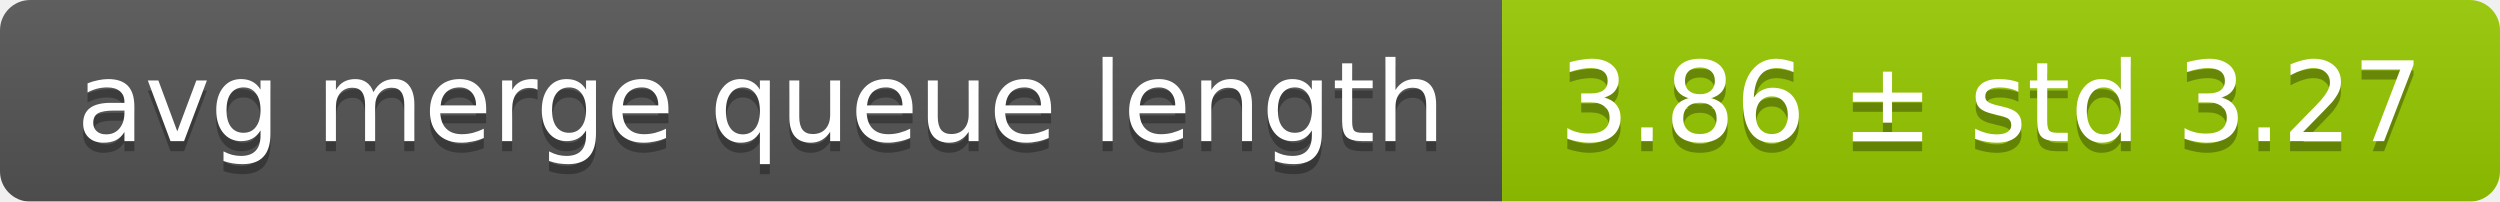
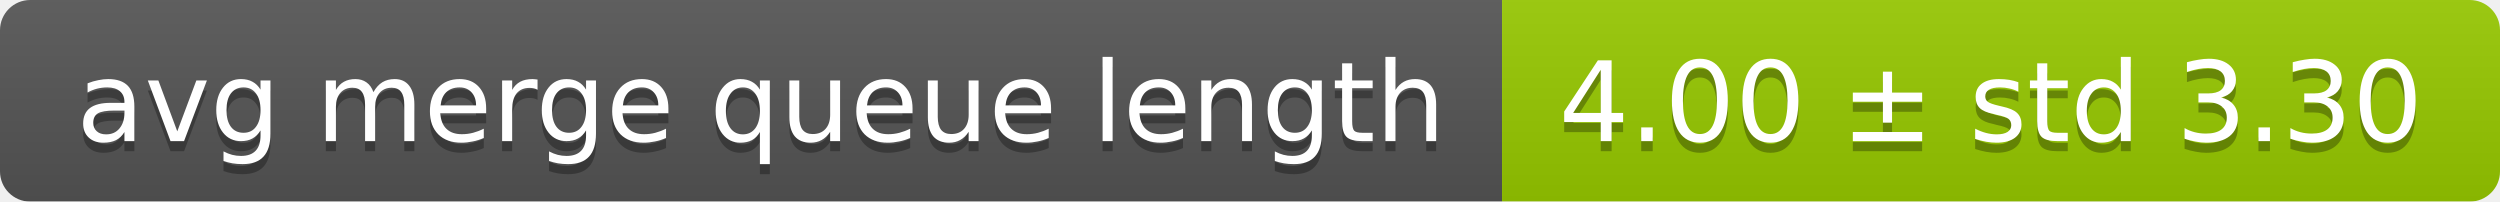
<svg xmlns="http://www.w3.org/2000/svg" width="248" height="20">
  <linearGradient id="smooth" x2="0" y2="100%">
    <stop offset="0" stop-color="#bbb" stop-opacity=".1" />
    <stop offset="1" stop-opacity=".1" />
  </linearGradient>
  <mask id="round">
    <rect width="248" height="20" rx="3" fill="#fff" />
  </mask>
  <g mask="url(#round)">
    <rect width="149" height="20" fill="#555" />
    <rect x="149" width="99" height="20" fill="#97ca00" />
    <rect width="248" height="20" fill="url(#smooth)" />
  </g>
  <g fill="#fff" text-anchor="middle" font-family="DejaVu Sans,Verdana,Geneva,sans-serif" font-size="11">
    <text x="75.5" y="15" fill="#010101" fill-opacity=".3">avg merge queue length</text>
    <text x="75.5" y="14">avg merge queue length</text>
-     <text x="197.5" y="15" fill="#010101" fill-opacity=".3">3.86 ± std 3.27</text>
-     <text x="197.5" y="14">3.86 ± std 3.27</text>
+     <text x="197.5" y="15" fill="#010101" fill-opacity=".3">4.00 ± std 3.30</text>
+     <text x="197.5" y="14">4.00 ± std 3.30</text>
  </g>
</svg>
